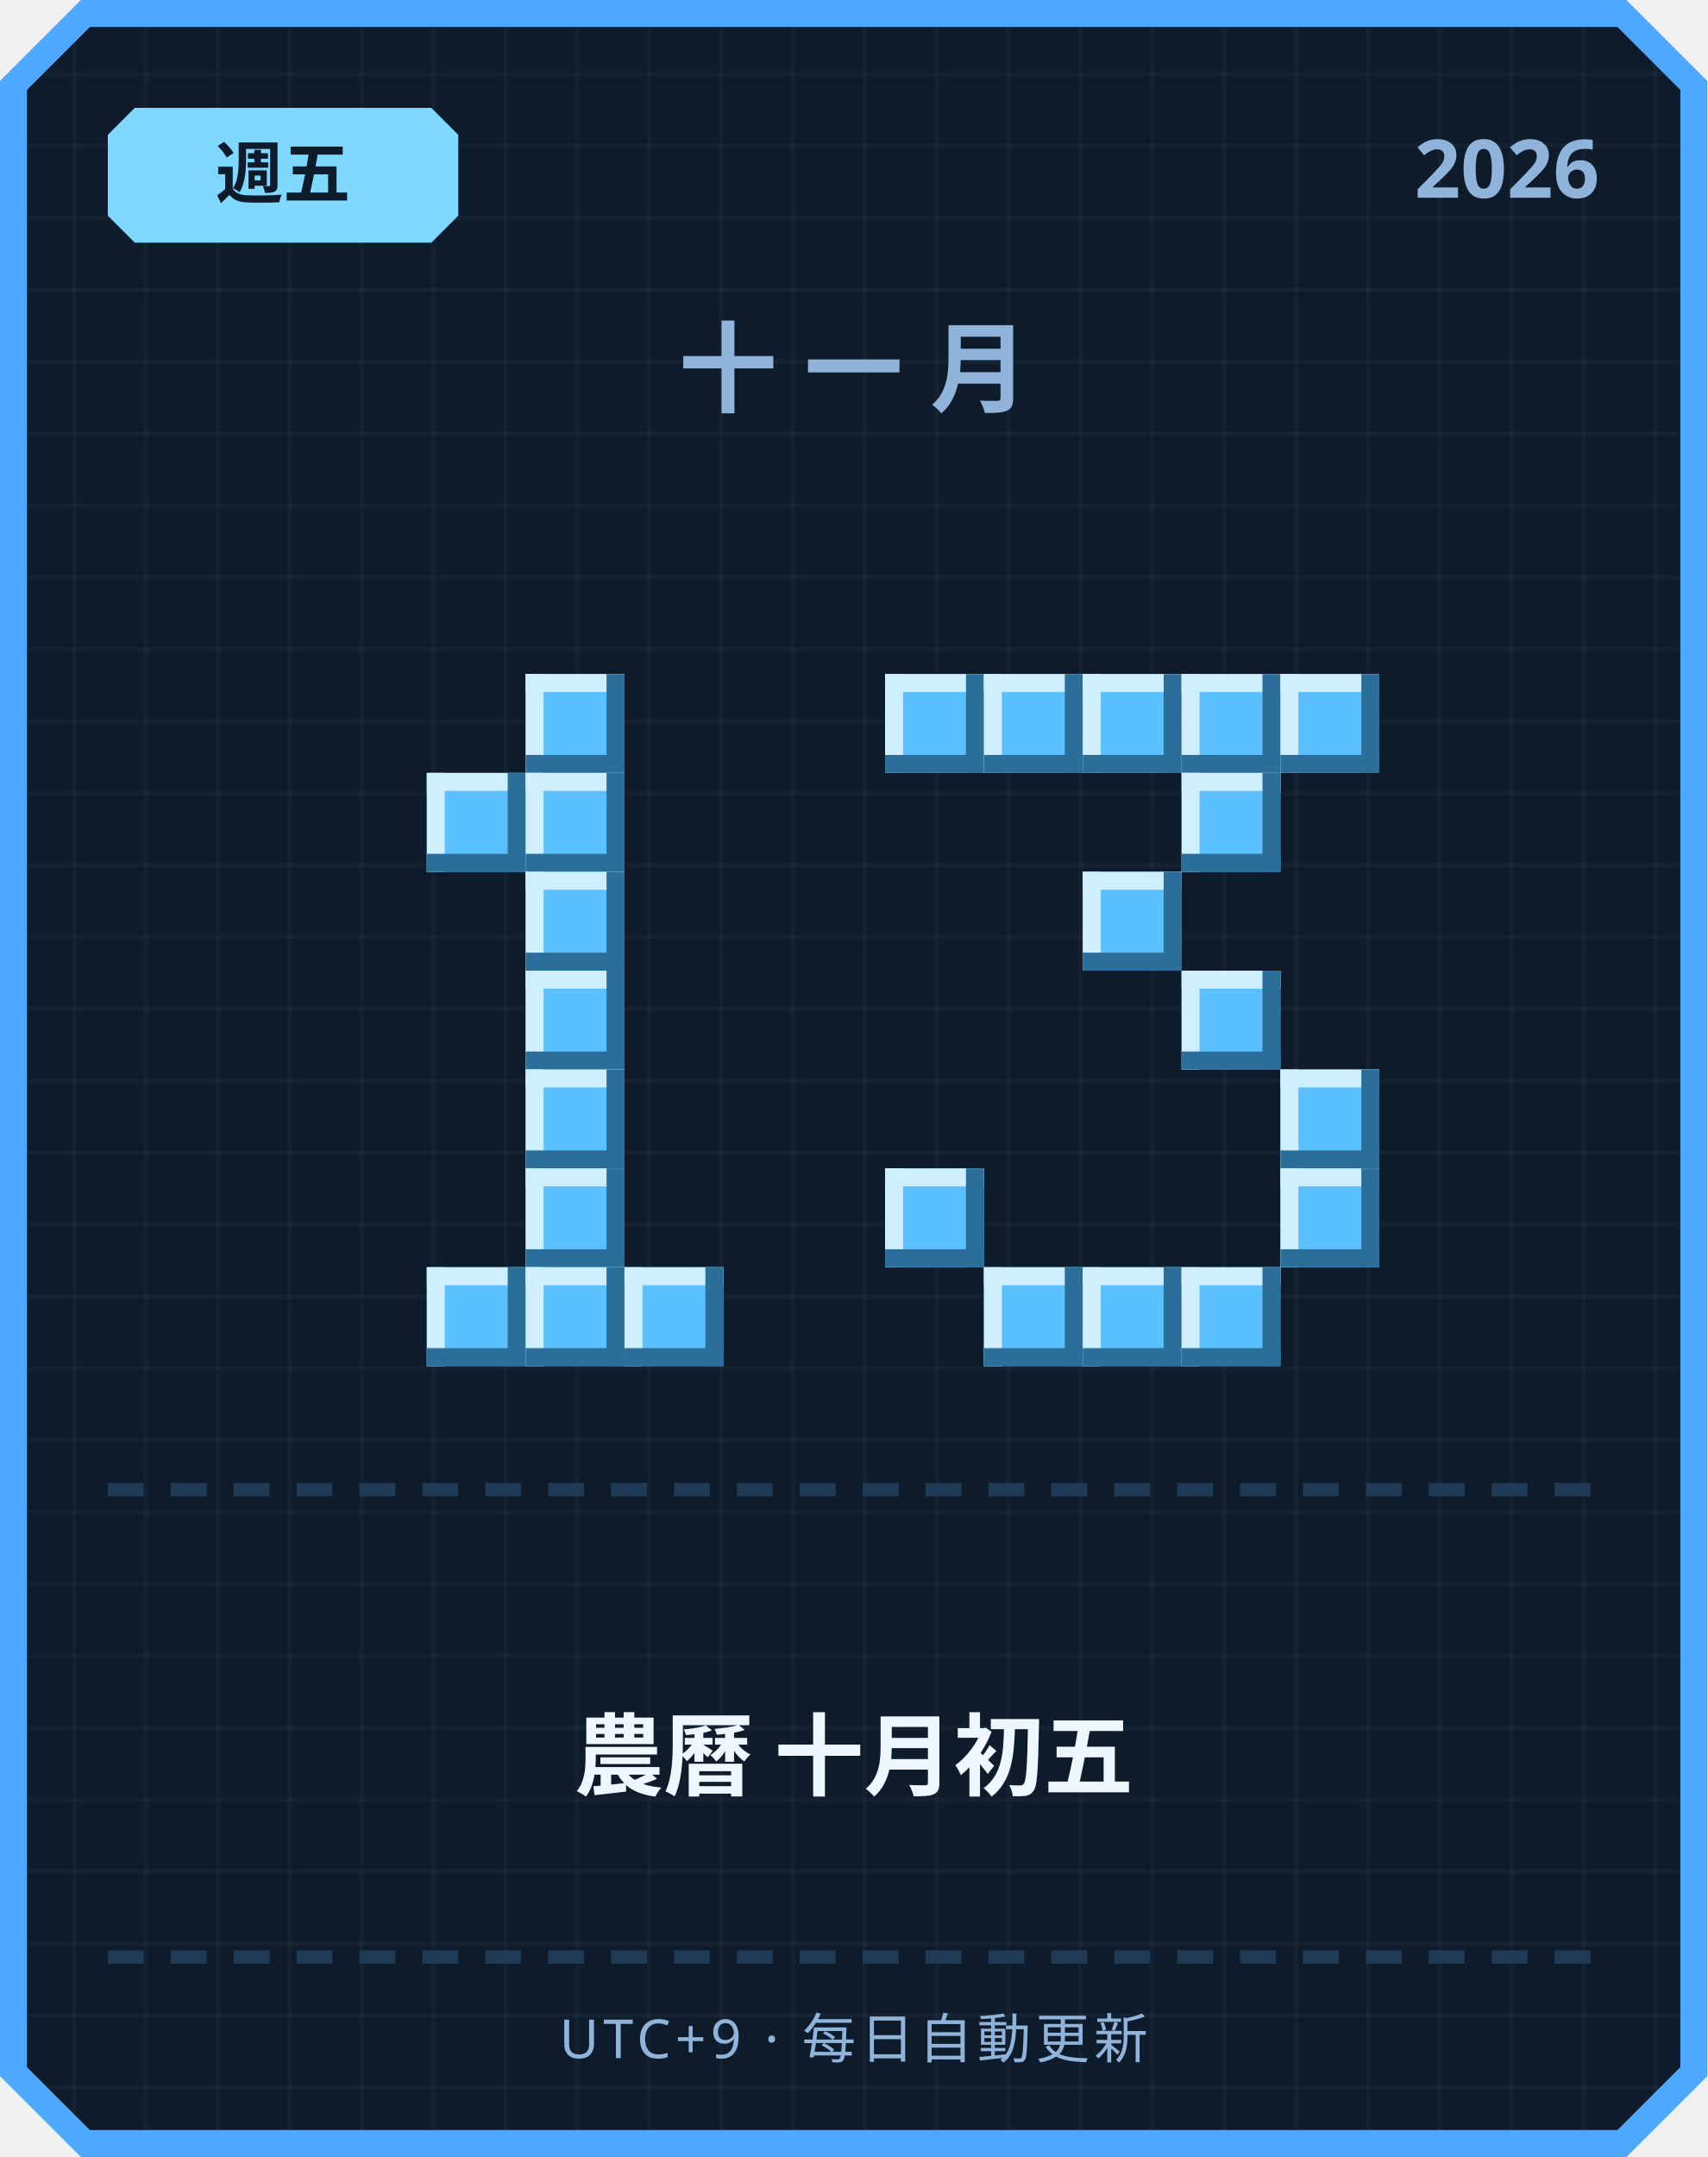
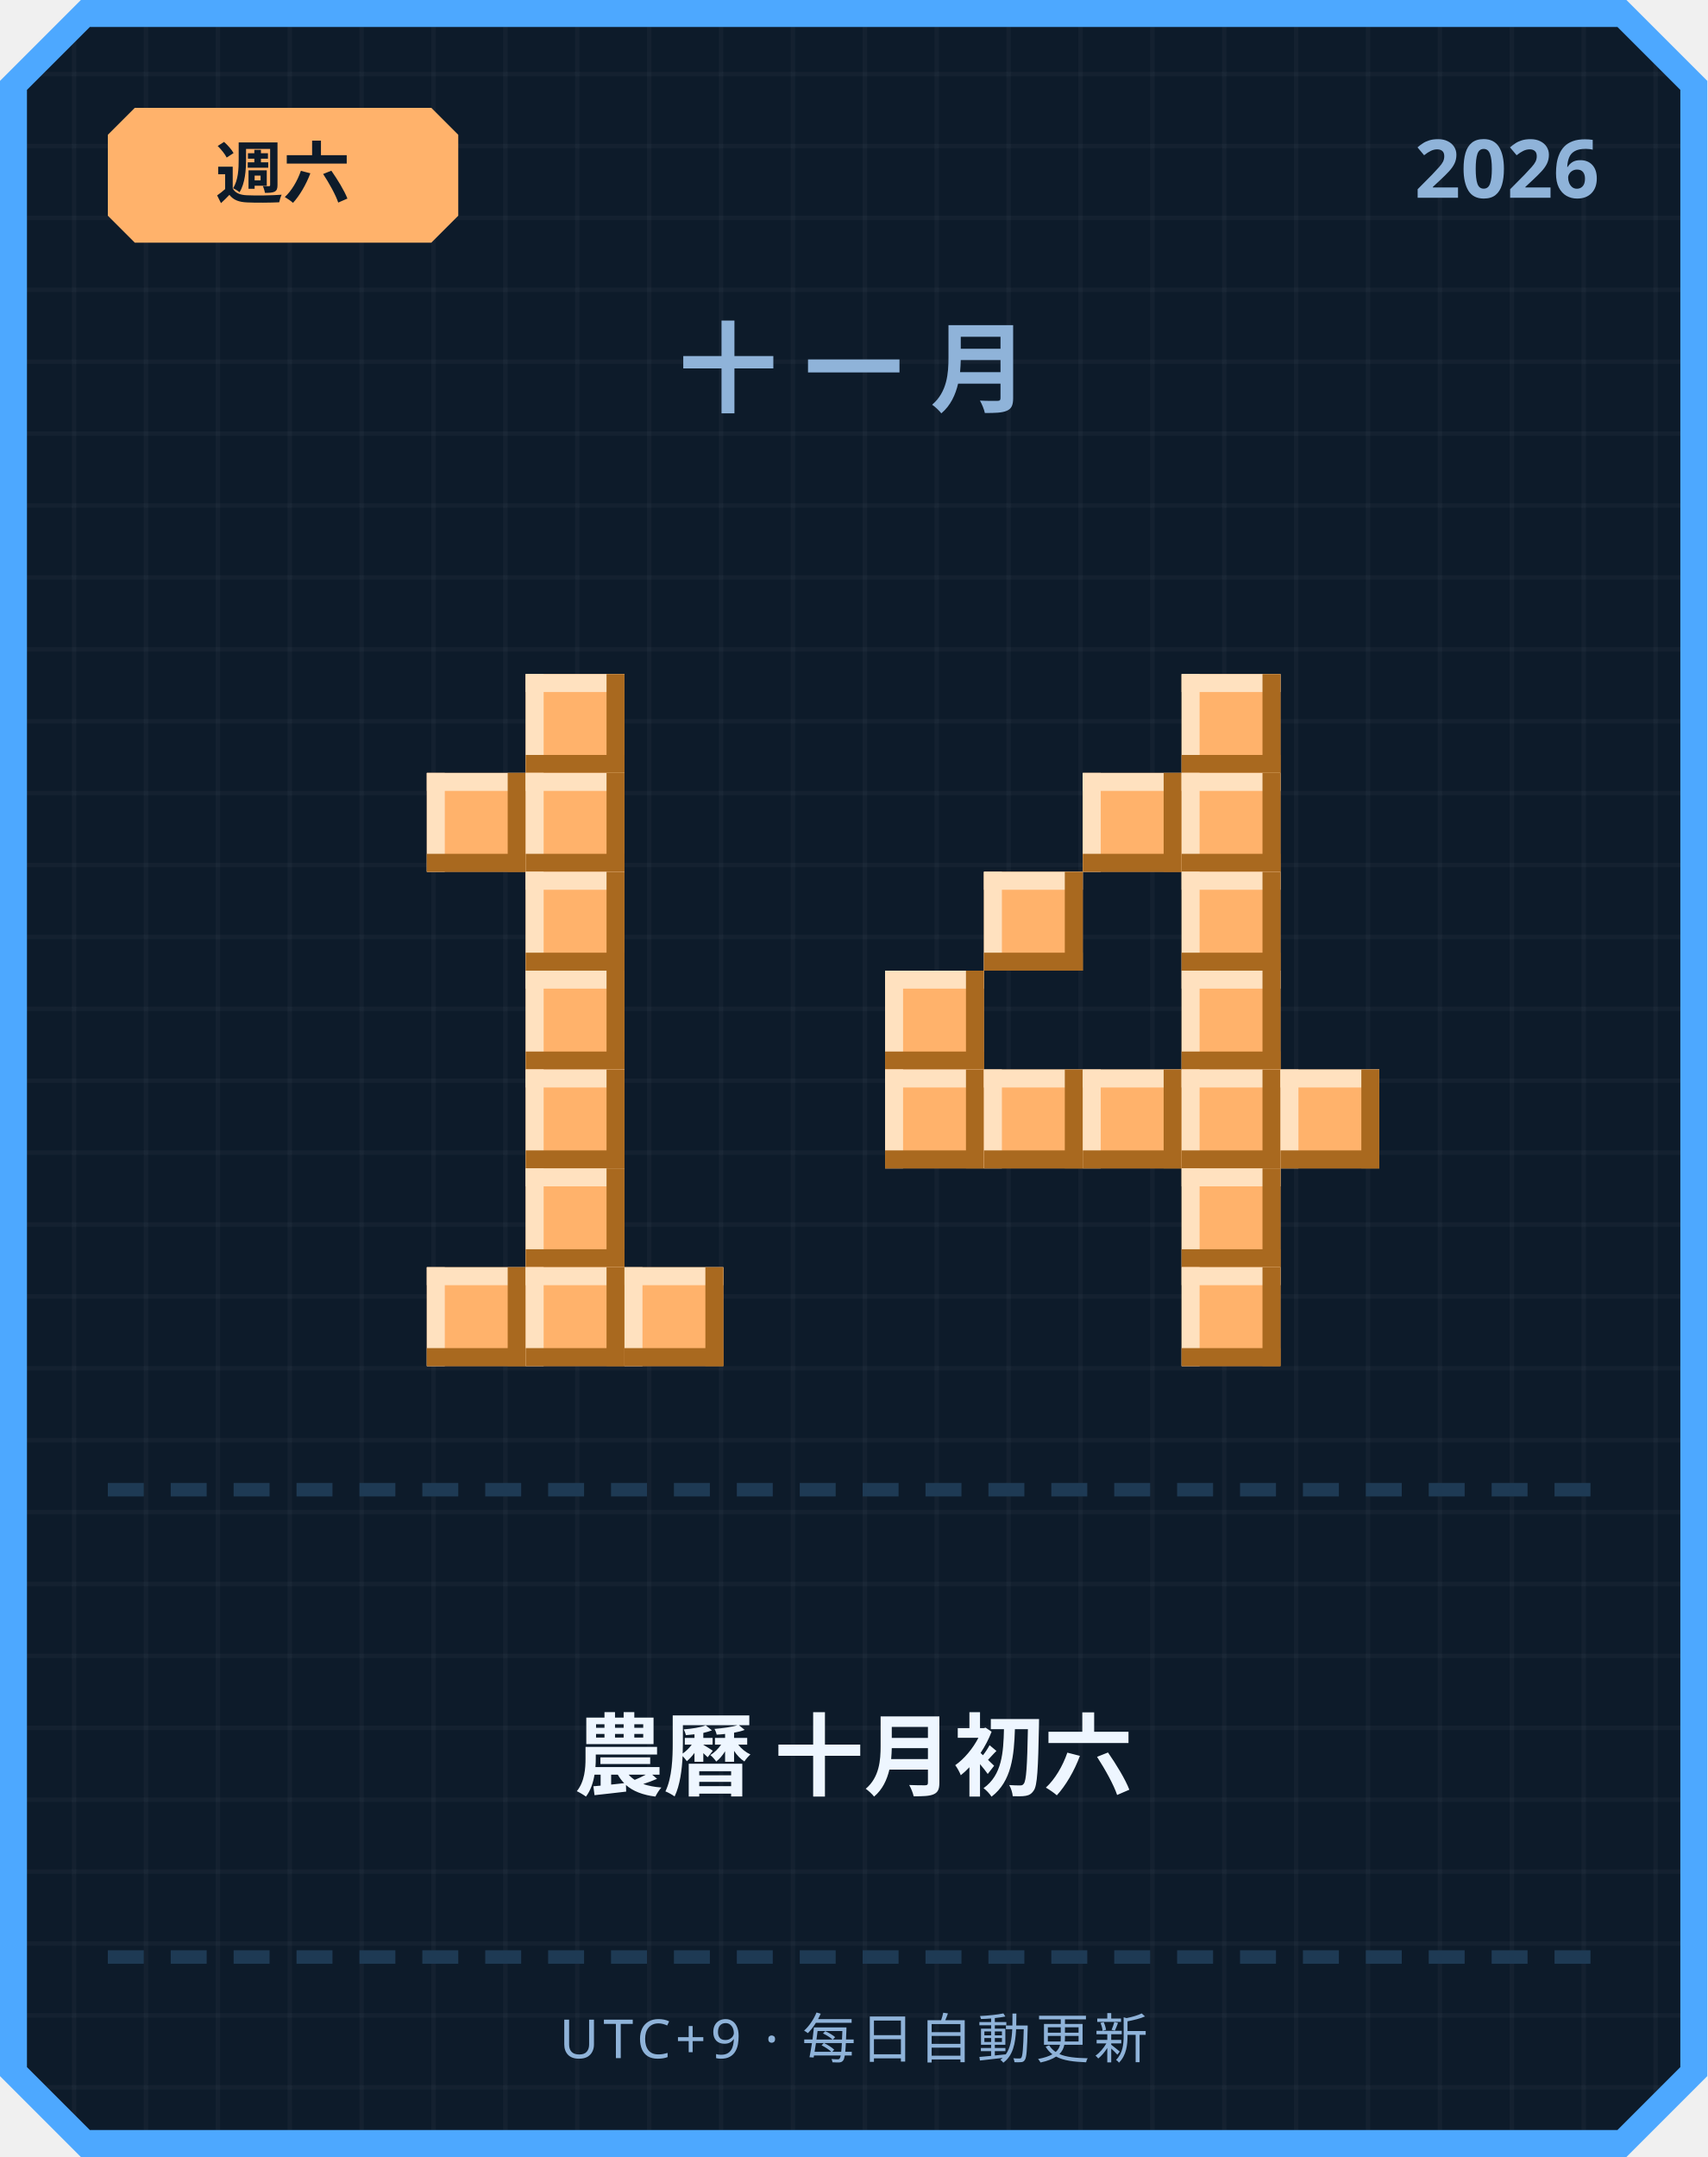
<svg xmlns="http://www.w3.org/2000/svg" width="380" height="480" viewBox="0 0 380 480">
  <defs>
    <pattern id="grid" width="16" height="16" patternUnits="userSpaceOnUse">
      <rect width="16" height="16" fill="#0d1b2a" />
      <rect width="1" height="16" fill="#ffffff" opacity="0.03" />
      <rect width="16" height="1" fill="#ffffff" opacity="0.03" />
    </pattern>
  </defs>
  <path d="M 18,0 L 362,0 L 380,18 L 380,462 L 362,480 L 18,480 L 0,462 L 0,18 Z" fill="#4da8ff" />
  <path d="M 20,6 L 360,6 L 374,20 L 374,460 L 360,474 L 20,474 L 6,460 L 6,20 Z" fill="url(#grid)" />
-   <path d="M 30,24 L 96,24 L 102,30 L 102,48 L 96,54 L 30,54 L 24,48 L 24,30 Z" fill="#7fd8ff" />
-   <text x="63" y="44" text-anchor="middle" font-family="'Segoe UI', sans-serif" font-size="15" font-weight="700" fill="#0d1b2a">週五</text>
+   <path d="M 30,24 L 96,24 L 102,30 L 102,48 L 96,54 L 30,54 L 24,48 L 24,30 Z" fill="#ffb26b" />
+   <text x="63" y="44" text-anchor="middle" font-family="'Segoe UI', sans-serif" font-size="15" font-weight="700" fill="#0d1b2a">週六</text>
  <text x="356" y="44" text-anchor="end" font-family="'Segoe UI', sans-serif" font-size="18" font-weight="700" fill="#8fb3d9">2026</text>
  <text x="190" y="90" text-anchor="middle" font-family="'Segoe UI', sans-serif" font-size="22" font-weight="700" letter-spacing="6" fill="#8fb3d9">十一月</text>
-   <rect x="117" y="150" width="22" height="22" fill="#5bc0ff" />
-   <rect x="117" y="150" width="22" height="4" fill="#cfefff" />
-   <rect x="117" y="150" width="4" height="22" fill="#cfefff" />
-   <rect x="117" y="168" width="22" height="4" fill="#2b6e99" />
-   <rect x="135" y="150" width="4" height="22" fill="#2b6e99" />
-   <rect x="95" y="172" width="22" height="22" fill="#5bc0ff" />
-   <rect x="95" y="172" width="22" height="4" fill="#cfefff" />
-   <rect x="95" y="172" width="4" height="22" fill="#cfefff" />
-   <rect x="95" y="190" width="22" height="4" fill="#2b6e99" />
-   <rect x="113" y="172" width="4" height="22" fill="#2b6e99" />
-   <rect x="117" y="172" width="22" height="22" fill="#5bc0ff" />
-   <rect x="117" y="172" width="22" height="4" fill="#cfefff" />
-   <rect x="117" y="172" width="4" height="22" fill="#cfefff" />
-   <rect x="117" y="190" width="22" height="4" fill="#2b6e99" />
-   <rect x="135" y="172" width="4" height="22" fill="#2b6e99" />
-   <rect x="117" y="194" width="22" height="22" fill="#5bc0ff" />
-   <rect x="117" y="194" width="22" height="4" fill="#cfefff" />
-   <rect x="117" y="194" width="4" height="22" fill="#cfefff" />
-   <rect x="117" y="212" width="22" height="4" fill="#2b6e99" />
-   <rect x="135" y="194" width="4" height="22" fill="#2b6e99" />
-   <rect x="117" y="216" width="22" height="22" fill="#5bc0ff" />
-   <rect x="117" y="216" width="22" height="4" fill="#cfefff" />
-   <rect x="117" y="216" width="4" height="22" fill="#cfefff" />
-   <rect x="117" y="234" width="22" height="4" fill="#2b6e99" />
-   <rect x="135" y="216" width="4" height="22" fill="#2b6e99" />
-   <rect x="117" y="238" width="22" height="22" fill="#5bc0ff" />
-   <rect x="117" y="238" width="22" height="4" fill="#cfefff" />
-   <rect x="117" y="238" width="4" height="22" fill="#cfefff" />
-   <rect x="117" y="256" width="22" height="4" fill="#2b6e99" />
-   <rect x="135" y="238" width="4" height="22" fill="#2b6e99" />
-   <rect x="117" y="260" width="22" height="22" fill="#5bc0ff" />
-   <rect x="117" y="260" width="22" height="4" fill="#cfefff" />
-   <rect x="117" y="260" width="4" height="22" fill="#cfefff" />
-   <rect x="117" y="278" width="22" height="4" fill="#2b6e99" />
-   <rect x="135" y="260" width="4" height="22" fill="#2b6e99" />
-   <rect x="95" y="282" width="22" height="22" fill="#5bc0ff" />
-   <rect x="95" y="282" width="22" height="4" fill="#cfefff" />
-   <rect x="95" y="282" width="4" height="22" fill="#cfefff" />
-   <rect x="95" y="300" width="22" height="4" fill="#2b6e99" />
-   <rect x="113" y="282" width="4" height="22" fill="#2b6e99" />
-   <rect x="117" y="282" width="22" height="22" fill="#5bc0ff" />
-   <rect x="117" y="282" width="22" height="4" fill="#cfefff" />
-   <rect x="117" y="282" width="4" height="22" fill="#cfefff" />
-   <rect x="117" y="300" width="22" height="4" fill="#2b6e99" />
-   <rect x="135" y="282" width="4" height="22" fill="#2b6e99" />
-   <rect x="139" y="282" width="22" height="22" fill="#5bc0ff" />
-   <rect x="139" y="282" width="22" height="4" fill="#cfefff" />
-   <rect x="139" y="282" width="4" height="22" fill="#cfefff" />
-   <rect x="139" y="300" width="22" height="4" fill="#2b6e99" />
-   <rect x="157" y="282" width="4" height="22" fill="#2b6e99" />
-   <rect x="197" y="150" width="22" height="22" fill="#5bc0ff" />
-   <rect x="197" y="150" width="22" height="4" fill="#cfefff" />
-   <rect x="197" y="150" width="4" height="22" fill="#cfefff" />
-   <rect x="197" y="168" width="22" height="4" fill="#2b6e99" />
-   <rect x="215" y="150" width="4" height="22" fill="#2b6e99" />
-   <rect x="219" y="150" width="22" height="22" fill="#5bc0ff" />
-   <rect x="219" y="150" width="22" height="4" fill="#cfefff" />
-   <rect x="219" y="150" width="4" height="22" fill="#cfefff" />
-   <rect x="219" y="168" width="22" height="4" fill="#2b6e99" />
-   <rect x="237" y="150" width="4" height="22" fill="#2b6e99" />
-   <rect x="241" y="150" width="22" height="22" fill="#5bc0ff" />
-   <rect x="241" y="150" width="22" height="4" fill="#cfefff" />
-   <rect x="241" y="150" width="4" height="22" fill="#cfefff" />
-   <rect x="241" y="168" width="22" height="4" fill="#2b6e99" />
-   <rect x="259" y="150" width="4" height="22" fill="#2b6e99" />
-   <rect x="263" y="150" width="22" height="22" fill="#5bc0ff" />
-   <rect x="263" y="150" width="22" height="4" fill="#cfefff" />
-   <rect x="263" y="150" width="4" height="22" fill="#cfefff" />
-   <rect x="263" y="168" width="22" height="4" fill="#2b6e99" />
-   <rect x="281" y="150" width="4" height="22" fill="#2b6e99" />
-   <rect x="285" y="150" width="22" height="22" fill="#5bc0ff" />
-   <rect x="285" y="150" width="22" height="4" fill="#cfefff" />
-   <rect x="285" y="150" width="4" height="22" fill="#cfefff" />
-   <rect x="285" y="168" width="22" height="4" fill="#2b6e99" />
-   <rect x="303" y="150" width="4" height="22" fill="#2b6e99" />
-   <rect x="263" y="172" width="22" height="22" fill="#5bc0ff" />
-   <rect x="263" y="172" width="22" height="4" fill="#cfefff" />
-   <rect x="263" y="172" width="4" height="22" fill="#cfefff" />
-   <rect x="263" y="190" width="22" height="4" fill="#2b6e99" />
-   <rect x="281" y="172" width="4" height="22" fill="#2b6e99" />
-   <rect x="241" y="194" width="22" height="22" fill="#5bc0ff" />
-   <rect x="241" y="194" width="22" height="4" fill="#cfefff" />
-   <rect x="241" y="194" width="4" height="22" fill="#cfefff" />
-   <rect x="241" y="212" width="22" height="4" fill="#2b6e99" />
-   <rect x="259" y="194" width="4" height="22" fill="#2b6e99" />
-   <rect x="263" y="216" width="22" height="22" fill="#5bc0ff" />
-   <rect x="263" y="216" width="22" height="4" fill="#cfefff" />
-   <rect x="263" y="216" width="4" height="22" fill="#cfefff" />
-   <rect x="263" y="234" width="22" height="4" fill="#2b6e99" />
-   <rect x="281" y="216" width="4" height="22" fill="#2b6e99" />
-   <rect x="285" y="238" width="22" height="22" fill="#5bc0ff" />
-   <rect x="285" y="238" width="22" height="4" fill="#cfefff" />
-   <rect x="285" y="238" width="4" height="22" fill="#cfefff" />
-   <rect x="285" y="256" width="22" height="4" fill="#2b6e99" />
-   <rect x="303" y="238" width="4" height="22" fill="#2b6e99" />
-   <rect x="197" y="260" width="22" height="22" fill="#5bc0ff" />
-   <rect x="197" y="260" width="22" height="4" fill="#cfefff" />
-   <rect x="197" y="260" width="4" height="22" fill="#cfefff" />
-   <rect x="197" y="278" width="22" height="4" fill="#2b6e99" />
-   <rect x="215" y="260" width="4" height="22" fill="#2b6e99" />
-   <rect x="285" y="260" width="22" height="22" fill="#5bc0ff" />
-   <rect x="285" y="260" width="22" height="4" fill="#cfefff" />
-   <rect x="285" y="260" width="4" height="22" fill="#cfefff" />
-   <rect x="285" y="278" width="22" height="4" fill="#2b6e99" />
-   <rect x="303" y="260" width="4" height="22" fill="#2b6e99" />
-   <rect x="219" y="282" width="22" height="22" fill="#5bc0ff" />
-   <rect x="219" y="282" width="22" height="4" fill="#cfefff" />
-   <rect x="219" y="282" width="4" height="22" fill="#cfefff" />
-   <rect x="219" y="300" width="22" height="4" fill="#2b6e99" />
-   <rect x="237" y="282" width="4" height="22" fill="#2b6e99" />
-   <rect x="241" y="282" width="22" height="22" fill="#5bc0ff" />
-   <rect x="241" y="282" width="22" height="4" fill="#cfefff" />
-   <rect x="241" y="282" width="4" height="22" fill="#cfefff" />
-   <rect x="241" y="300" width="22" height="4" fill="#2b6e99" />
-   <rect x="259" y="282" width="4" height="22" fill="#2b6e99" />
-   <rect x="263" y="282" width="22" height="22" fill="#5bc0ff" />
-   <rect x="263" y="282" width="22" height="4" fill="#cfefff" />
-   <rect x="263" y="282" width="4" height="22" fill="#cfefff" />
-   <rect x="263" y="300" width="22" height="4" fill="#2b6e99" />
-   <rect x="281" y="282" width="4" height="22" fill="#2b6e99" />
+   <rect x="117" y="150" width="22" height="22" fill="#ffb26b" />
+   <rect x="117" y="150" width="22" height="4" fill="#ffe1bf" />
+   <rect x="117" y="150" width="4" height="22" fill="#ffe1bf" />
+   <rect x="117" y="168" width="22" height="4" fill="#a9691f" />
+   <rect x="135" y="150" width="4" height="22" fill="#a9691f" />
+   <rect x="95" y="172" width="22" height="22" fill="#ffb26b" />
+   <rect x="95" y="172" width="22" height="4" fill="#ffe1bf" />
+   <rect x="95" y="172" width="4" height="22" fill="#ffe1bf" />
+   <rect x="95" y="190" width="22" height="4" fill="#a9691f" />
+   <rect x="113" y="172" width="4" height="22" fill="#a9691f" />
+   <rect x="117" y="172" width="22" height="22" fill="#ffb26b" />
+   <rect x="117" y="172" width="22" height="4" fill="#ffe1bf" />
+   <rect x="117" y="172" width="4" height="22" fill="#ffe1bf" />
+   <rect x="117" y="190" width="22" height="4" fill="#a9691f" />
+   <rect x="135" y="172" width="4" height="22" fill="#a9691f" />
+   <rect x="117" y="194" width="22" height="22" fill="#ffb26b" />
+   <rect x="117" y="194" width="22" height="4" fill="#ffe1bf" />
+   <rect x="117" y="194" width="4" height="22" fill="#ffe1bf" />
+   <rect x="117" y="212" width="22" height="4" fill="#a9691f" />
+   <rect x="135" y="194" width="4" height="22" fill="#a9691f" />
+   <rect x="117" y="216" width="22" height="22" fill="#ffb26b" />
+   <rect x="117" y="216" width="22" height="4" fill="#ffe1bf" />
+   <rect x="117" y="216" width="4" height="22" fill="#ffe1bf" />
+   <rect x="117" y="234" width="22" height="4" fill="#a9691f" />
+   <rect x="135" y="216" width="4" height="22" fill="#a9691f" />
+   <rect x="117" y="238" width="22" height="22" fill="#ffb26b" />
+   <rect x="117" y="238" width="22" height="4" fill="#ffe1bf" />
+   <rect x="117" y="238" width="4" height="22" fill="#ffe1bf" />
+   <rect x="117" y="256" width="22" height="4" fill="#a9691f" />
+   <rect x="135" y="238" width="4" height="22" fill="#a9691f" />
+   <rect x="117" y="260" width="22" height="22" fill="#ffb26b" />
+   <rect x="117" y="260" width="22" height="4" fill="#ffe1bf" />
+   <rect x="117" y="260" width="4" height="22" fill="#ffe1bf" />
+   <rect x="117" y="278" width="22" height="4" fill="#a9691f" />
+   <rect x="135" y="260" width="4" height="22" fill="#a9691f" />
+   <rect x="95" y="282" width="22" height="22" fill="#ffb26b" />
+   <rect x="95" y="282" width="22" height="4" fill="#ffe1bf" />
+   <rect x="95" y="282" width="4" height="22" fill="#ffe1bf" />
+   <rect x="95" y="300" width="22" height="4" fill="#a9691f" />
+   <rect x="113" y="282" width="4" height="22" fill="#a9691f" />
+   <rect x="117" y="282" width="22" height="22" fill="#ffb26b" />
+   <rect x="117" y="282" width="22" height="4" fill="#ffe1bf" />
+   <rect x="117" y="282" width="4" height="22" fill="#ffe1bf" />
+   <rect x="117" y="300" width="22" height="4" fill="#a9691f" />
+   <rect x="135" y="282" width="4" height="22" fill="#a9691f" />
+   <rect x="139" y="282" width="22" height="22" fill="#ffb26b" />
+   <rect x="139" y="282" width="22" height="4" fill="#ffe1bf" />
+   <rect x="139" y="282" width="4" height="22" fill="#ffe1bf" />
+   <rect x="139" y="300" width="22" height="4" fill="#a9691f" />
+   <rect x="157" y="282" width="4" height="22" fill="#a9691f" />
+   <rect x="263" y="150" width="22" height="22" fill="#ffb26b" />
+   <rect x="263" y="150" width="22" height="4" fill="#ffe1bf" />
+   <rect x="263" y="150" width="4" height="22" fill="#ffe1bf" />
+   <rect x="263" y="168" width="22" height="4" fill="#a9691f" />
+   <rect x="281" y="150" width="4" height="22" fill="#a9691f" />
+   <rect x="241" y="172" width="22" height="22" fill="#ffb26b" />
+   <rect x="241" y="172" width="22" height="4" fill="#ffe1bf" />
+   <rect x="241" y="172" width="4" height="22" fill="#ffe1bf" />
+   <rect x="241" y="190" width="22" height="4" fill="#a9691f" />
+   <rect x="259" y="172" width="4" height="22" fill="#a9691f" />
+   <rect x="263" y="172" width="22" height="22" fill="#ffb26b" />
+   <rect x="263" y="172" width="22" height="4" fill="#ffe1bf" />
+   <rect x="263" y="172" width="4" height="22" fill="#ffe1bf" />
+   <rect x="263" y="190" width="22" height="4" fill="#a9691f" />
+   <rect x="281" y="172" width="4" height="22" fill="#a9691f" />
+   <rect x="219" y="194" width="22" height="22" fill="#ffb26b" />
+   <rect x="219" y="194" width="22" height="4" fill="#ffe1bf" />
+   <rect x="219" y="194" width="4" height="22" fill="#ffe1bf" />
+   <rect x="219" y="212" width="22" height="4" fill="#a9691f" />
+   <rect x="237" y="194" width="4" height="22" fill="#a9691f" />
+   <rect x="263" y="194" width="22" height="22" fill="#ffb26b" />
+   <rect x="263" y="194" width="22" height="4" fill="#ffe1bf" />
+   <rect x="263" y="194" width="4" height="22" fill="#ffe1bf" />
+   <rect x="263" y="212" width="22" height="4" fill="#a9691f" />
+   <rect x="281" y="194" width="4" height="22" fill="#a9691f" />
+   <rect x="197" y="216" width="22" height="22" fill="#ffb26b" />
+   <rect x="197" y="216" width="22" height="4" fill="#ffe1bf" />
+   <rect x="197" y="216" width="4" height="22" fill="#ffe1bf" />
+   <rect x="197" y="234" width="22" height="4" fill="#a9691f" />
+   <rect x="215" y="216" width="4" height="22" fill="#a9691f" />
+   <rect x="263" y="216" width="22" height="22" fill="#ffb26b" />
+   <rect x="263" y="216" width="22" height="4" fill="#ffe1bf" />
+   <rect x="263" y="216" width="4" height="22" fill="#ffe1bf" />
+   <rect x="263" y="234" width="22" height="4" fill="#a9691f" />
+   <rect x="281" y="216" width="4" height="22" fill="#a9691f" />
+   <rect x="197" y="238" width="22" height="22" fill="#ffb26b" />
+   <rect x="197" y="238" width="22" height="4" fill="#ffe1bf" />
+   <rect x="197" y="238" width="4" height="22" fill="#ffe1bf" />
+   <rect x="197" y="256" width="22" height="4" fill="#a9691f" />
+   <rect x="215" y="238" width="4" height="22" fill="#a9691f" />
+   <rect x="219" y="238" width="22" height="22" fill="#ffb26b" />
+   <rect x="219" y="238" width="22" height="4" fill="#ffe1bf" />
+   <rect x="219" y="238" width="4" height="22" fill="#ffe1bf" />
+   <rect x="219" y="256" width="22" height="4" fill="#a9691f" />
+   <rect x="237" y="238" width="4" height="22" fill="#a9691f" />
+   <rect x="241" y="238" width="22" height="22" fill="#ffb26b" />
+   <rect x="241" y="238" width="22" height="4" fill="#ffe1bf" />
+   <rect x="241" y="238" width="4" height="22" fill="#ffe1bf" />
+   <rect x="241" y="256" width="22" height="4" fill="#a9691f" />
+   <rect x="259" y="238" width="4" height="22" fill="#a9691f" />
+   <rect x="263" y="238" width="22" height="22" fill="#ffb26b" />
+   <rect x="263" y="238" width="22" height="4" fill="#ffe1bf" />
+   <rect x="263" y="238" width="4" height="22" fill="#ffe1bf" />
+   <rect x="263" y="256" width="22" height="4" fill="#a9691f" />
+   <rect x="281" y="238" width="4" height="22" fill="#a9691f" />
+   <rect x="285" y="238" width="22" height="22" fill="#ffb26b" />
+   <rect x="285" y="238" width="22" height="4" fill="#ffe1bf" />
+   <rect x="285" y="238" width="4" height="22" fill="#ffe1bf" />
+   <rect x="285" y="256" width="22" height="4" fill="#a9691f" />
+   <rect x="303" y="238" width="4" height="22" fill="#a9691f" />
+   <rect x="263" y="260" width="22" height="22" fill="#ffb26b" />
+   <rect x="263" y="260" width="22" height="4" fill="#ffe1bf" />
+   <rect x="263" y="260" width="4" height="22" fill="#ffe1bf" />
+   <rect x="263" y="278" width="22" height="4" fill="#a9691f" />
+   <rect x="281" y="260" width="4" height="22" fill="#a9691f" />
+   <rect x="263" y="282" width="22" height="22" fill="#ffb26b" />
+   <rect x="263" y="282" width="22" height="4" fill="#ffe1bf" />
+   <rect x="263" y="282" width="4" height="22" fill="#ffe1bf" />
+   <rect x="263" y="300" width="22" height="4" fill="#a9691f" />
+   <rect x="281" y="282" width="4" height="22" fill="#a9691f" />
  <rect x="24" y="330" width="8" height="3" fill="#1e3a54" />
  <rect x="38" y="330" width="8" height="3" fill="#1e3a54" />
  <rect x="52" y="330" width="8" height="3" fill="#1e3a54" />
  <rect x="66" y="330" width="8" height="3" fill="#1e3a54" />
  <rect x="80" y="330" width="8" height="3" fill="#1e3a54" />
  <rect x="94" y="330" width="8" height="3" fill="#1e3a54" />
  <rect x="108" y="330" width="8" height="3" fill="#1e3a54" />
  <rect x="122" y="330" width="8" height="3" fill="#1e3a54" />
  <rect x="136" y="330" width="8" height="3" fill="#1e3a54" />
  <rect x="150" y="330" width="8" height="3" fill="#1e3a54" />
  <rect x="164" y="330" width="8" height="3" fill="#1e3a54" />
  <rect x="178" y="330" width="8" height="3" fill="#1e3a54" />
  <rect x="192" y="330" width="8" height="3" fill="#1e3a54" />
  <rect x="206" y="330" width="8" height="3" fill="#1e3a54" />
  <rect x="220" y="330" width="8" height="3" fill="#1e3a54" />
  <rect x="234" y="330" width="8" height="3" fill="#1e3a54" />
  <rect x="248" y="330" width="8" height="3" fill="#1e3a54" />
  <rect x="262" y="330" width="8" height="3" fill="#1e3a54" />
  <rect x="276" y="330" width="8" height="3" fill="#1e3a54" />
  <rect x="290" y="330" width="8" height="3" fill="#1e3a54" />
  <rect x="304" y="330" width="8" height="3" fill="#1e3a54" />
  <rect x="318" y="330" width="8" height="3" fill="#1e3a54" />
  <rect x="332" y="330" width="8" height="3" fill="#1e3a54" />
  <rect x="346" y="330" width="8" height="3" fill="#1e3a54" />
-   <text x="190" y="398" text-anchor="middle" font-family="'Segoe UI', 'Microsoft JhengHei', sans-serif" font-size="20" font-weight="700" fill="#eef6ff">農曆 十月初五</text>
+   <text x="190" y="398" text-anchor="middle" font-family="'Segoe UI', 'Microsoft JhengHei', sans-serif" font-size="20" font-weight="700" fill="#eef6ff">農曆 十月初六</text>
  <rect x="24" y="434" width="8" height="3" fill="#1e3a54" />
  <rect x="38" y="434" width="8" height="3" fill="#1e3a54" />
  <rect x="52" y="434" width="8" height="3" fill="#1e3a54" />
  <rect x="66" y="434" width="8" height="3" fill="#1e3a54" />
  <rect x="80" y="434" width="8" height="3" fill="#1e3a54" />
  <rect x="94" y="434" width="8" height="3" fill="#1e3a54" />
  <rect x="108" y="434" width="8" height="3" fill="#1e3a54" />
  <rect x="122" y="434" width="8" height="3" fill="#1e3a54" />
  <rect x="136" y="434" width="8" height="3" fill="#1e3a54" />
  <rect x="150" y="434" width="8" height="3" fill="#1e3a54" />
  <rect x="164" y="434" width="8" height="3" fill="#1e3a54" />
  <rect x="178" y="434" width="8" height="3" fill="#1e3a54" />
  <rect x="192" y="434" width="8" height="3" fill="#1e3a54" />
  <rect x="206" y="434" width="8" height="3" fill="#1e3a54" />
  <rect x="220" y="434" width="8" height="3" fill="#1e3a54" />
  <rect x="234" y="434" width="8" height="3" fill="#1e3a54" />
  <rect x="248" y="434" width="8" height="3" fill="#1e3a54" />
  <rect x="262" y="434" width="8" height="3" fill="#1e3a54" />
  <rect x="276" y="434" width="8" height="3" fill="#1e3a54" />
  <rect x="290" y="434" width="8" height="3" fill="#1e3a54" />
  <rect x="304" y="434" width="8" height="3" fill="#1e3a54" />
  <rect x="318" y="434" width="8" height="3" fill="#1e3a54" />
  <rect x="332" y="434" width="8" height="3" fill="#1e3a54" />
  <rect x="346" y="434" width="8" height="3" fill="#1e3a54" />
  <text x="190" y="458" text-anchor="middle" font-family="'Segoe UI', sans-serif" font-size="12" letter-spacing="1" fill="#8fb3d9">UTC+9 · 每日自動更新</text>
</svg>
